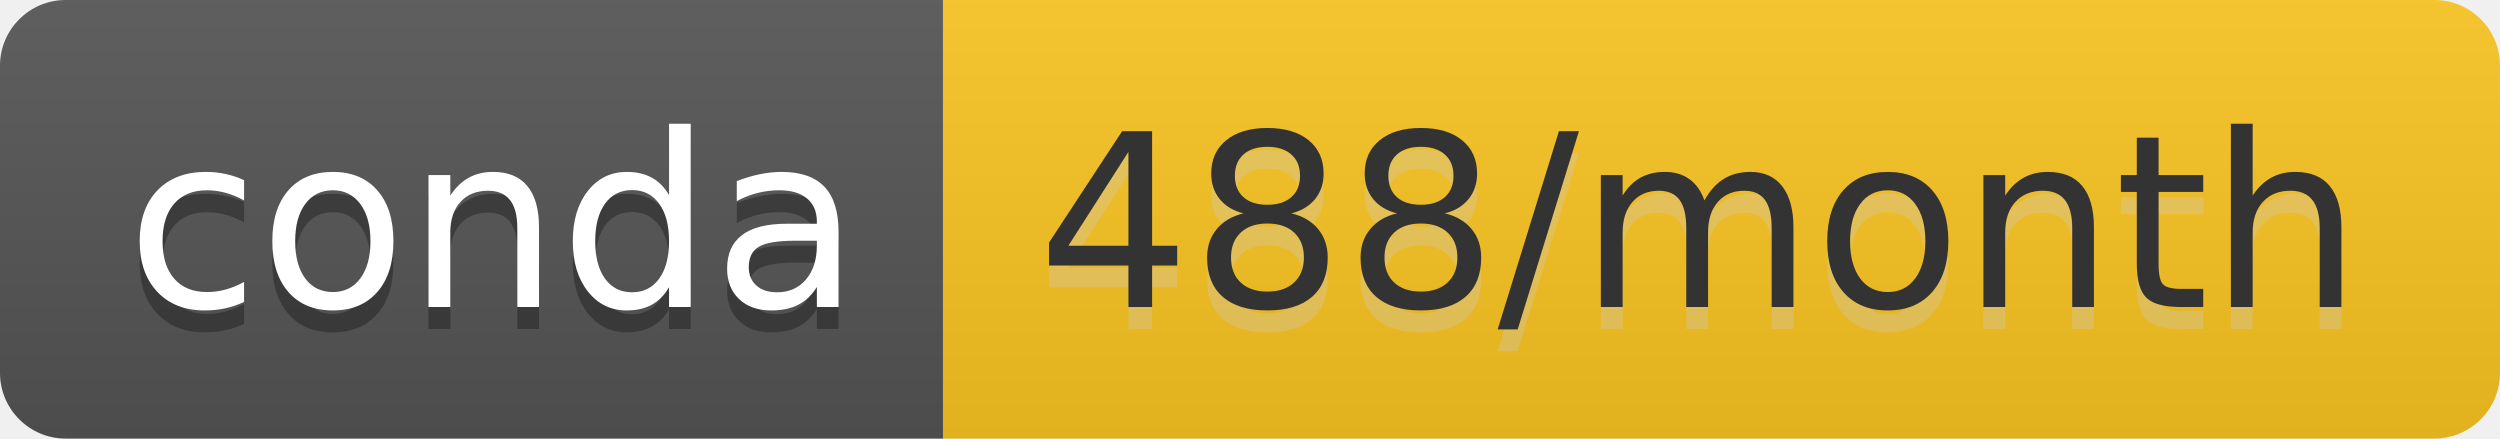
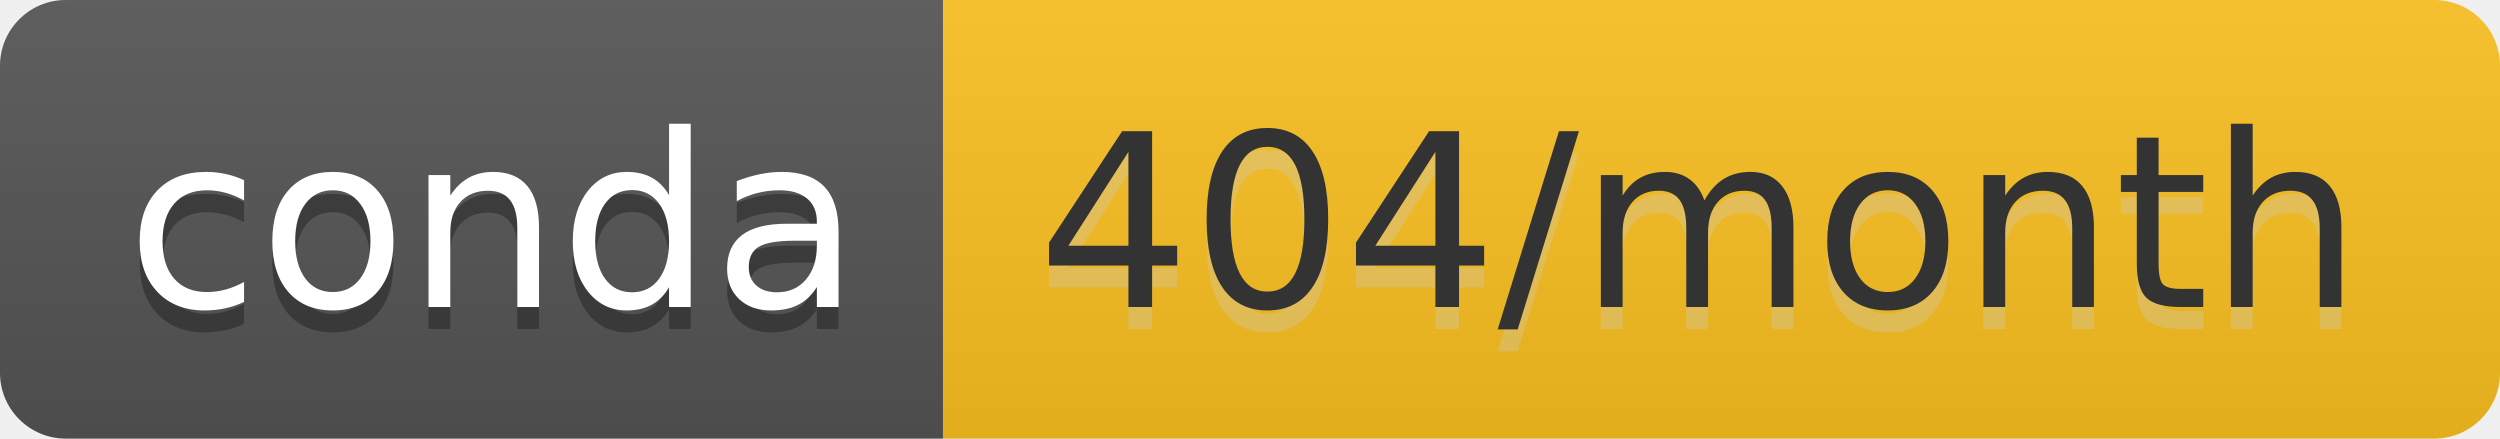
- <svg xmlns="http://www.w3.org/2000/svg" width="114" height="20" role="img" aria-label="conda: 488/month">
+ <svg xmlns="http://www.w3.org/2000/svg" width="114" height="20" role="img" aria-label="conda: 404/month">
  <linearGradient id="s" x2="0" y2="100%">
    <stop offset="0" stop-color="#bbb" stop-opacity=".1" />
    <stop offset="1" stop-opacity=".1" />
  </linearGradient>
  <clipPath id="r">
    <rect width="114" height="20" rx="3" fill="#fff" />
  </clipPath>
  <g clip-path="url(#r)">
    <rect width="43" height="20" fill="#555" />
-     <rect x="43" width="71" height="20" fill="#fcc521" />
+     <rect x="43" width="71" height="20" fill="#fcc220" />
    <rect width="114" height="20" fill="url(#s)" />
  </g>
  <g fill="#fff" text-anchor="middle" font-family="Verdana,Geneva,DejaVu Sans,sans-serif" text-rendering="geometricPrecision" font-size="110">
    <text aria-hidden="true" x="225" y="150" fill="#010101" fill-opacity=".3" transform="scale(.1)" textLength="330">conda</text>
    <text x="225" y="140" transform="scale(.1)" fill="#fff" textLength="330">conda</text>
-     <text aria-hidden="true" x="775" y="150" fill="#ccc" fill-opacity=".3" transform="scale(.1)" textLength="610">488/month</text>
-     <text x="775" y="140" transform="scale(.1)" fill="#333" textLength="610">488/month</text>
+     <text aria-hidden="true" x="775" y="150" fill="#ccc" fill-opacity=".3" transform="scale(.1)" textLength="610">404/month</text>
+     <text x="775" y="140" transform="scale(.1)" fill="#333" textLength="610">404/month</text>
  </g>
</svg>
